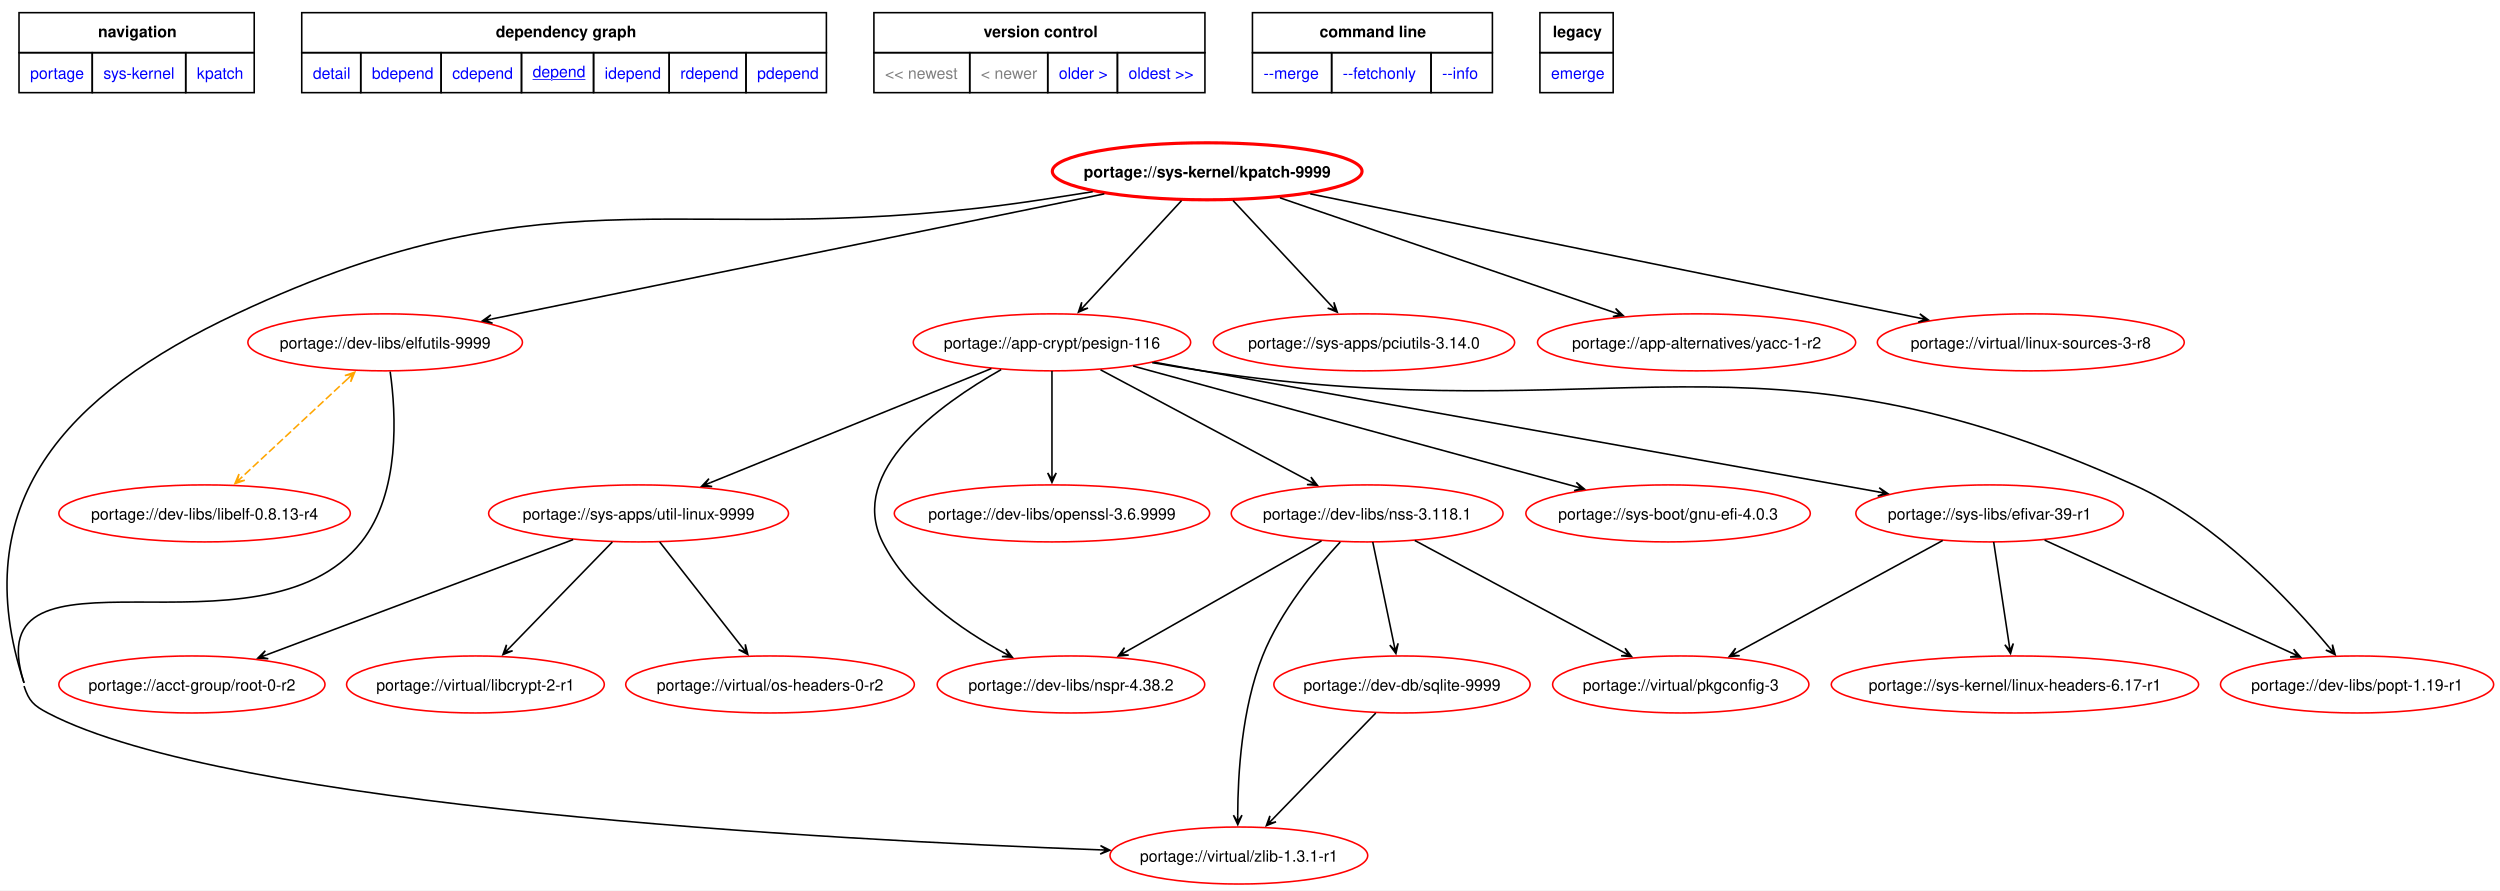
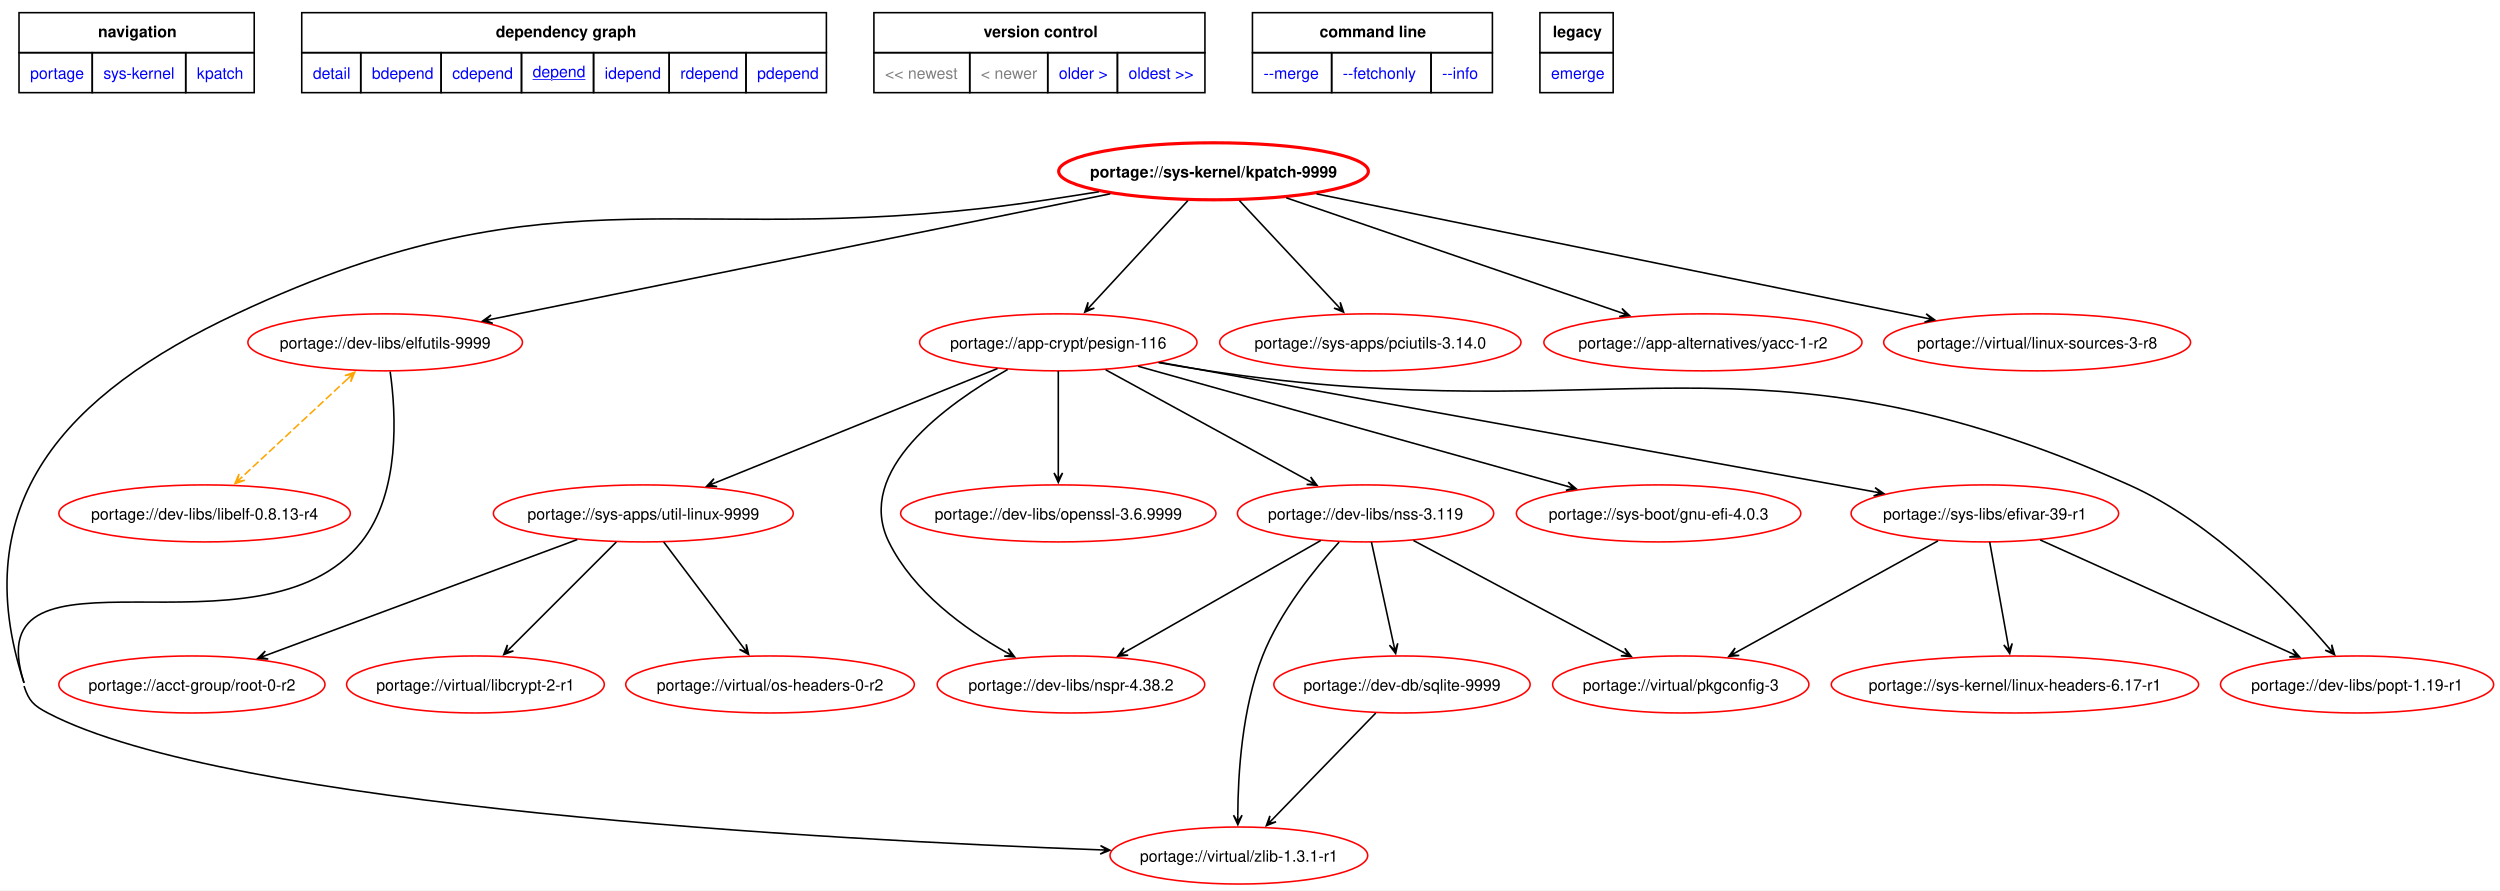
<svg xmlns="http://www.w3.org/2000/svg" xmlns:xlink="http://www.w3.org/1999/xlink" width="1578pt" height="562pt" viewBox="0.00 0.00 1578.41 562.15">
  <g id="graph0" class="graph" transform="scale(1 1) rotate(0) translate(4 558.15)">
    <polygon fill="white" stroke="none" points="-4,4 -4,-558.15 1574.41,-558.15 1574.41,4 -4,4" />
    <polygon fill="none" stroke="black" points="8,-524.9 8,-550.15 156.5,-550.15 156.5,-524.9 8,-524.9" />
    <text text-anchor="start" x="57.88" y="-534.65" font-family="Helvetica,sans-Serif" font-weight="bold" font-size="10.00">navigation</text>
    <polygon fill="none" stroke="black" points="186.5,-524.9 186.5,-550.15 517.75,-550.15 517.75,-524.9 186.5,-524.9" />
    <text text-anchor="start" x="309" y="-534.65" font-family="Helvetica,sans-Serif" font-weight="bold" font-size="10.00">dependency graph</text>
    <polygon fill="none" stroke="black" points="547.75,-524.9 547.75,-550.15 756.75,-550.15 756.75,-524.9 547.75,-524.9" />
    <text text-anchor="start" x="617" y="-534.65" font-family="Helvetica,sans-Serif" font-weight="bold" font-size="10.00">version control</text>
    <polygon fill="none" stroke="black" points="786.75,-524.9 786.75,-550.15 938.25,-550.15 938.25,-524.9 786.75,-524.9" />
    <text text-anchor="start" x="829.12" y="-534.65" font-family="Helvetica,sans-Serif" font-weight="bold" font-size="10.00">command line</text>
    <polygon fill="none" stroke="black" points="968.25,-524.9 968.25,-550.15 1014.5,-550.15 1014.5,-524.9 968.25,-524.9" />
    <text text-anchor="start" x="976.38" y="-534.65" font-family="Helvetica,sans-Serif" font-weight="bold" font-size="10.00">legacy</text>
    <g id="a_graph0_0">
      <a xlink:href="../index.html" xlink:title="repository">
        <polygon fill="none" stroke="black" points="8,-499.65 8,-524.9 54.25,-524.9 54.25,-499.65 8,-499.65" />
        <text text-anchor="start" x="15" y="-508.4" font-family="Helvetica,sans-Serif" font-size="10.00" fill="blue">portage</text>
      </a>
    </g>
    <g id="a_graph0_1">
      <a xlink:href="./index.html" xlink:title="repository">
        <polygon fill="none" stroke="black" points="54.25,-499.65 54.25,-524.9 113.25,-524.9 113.25,-499.65 54.25,-499.65" />
        <text text-anchor="start" x="61.25" y="-508.4" font-family="Helvetica,sans-Serif" font-size="10.00" fill="blue">sys-kernel</text>
      </a>
    </g>
    <g id="a_graph0_2">
      <a xlink:href="./kpatch.html" xlink:title="repository">
        <polygon fill="none" stroke="black" points="113.25,-499.65 113.25,-524.9 156.5,-524.9 156.5,-499.65 113.25,-499.65" />
        <text text-anchor="start" x="120.25" y="-508.4" font-family="Helvetica,sans-Serif" font-size="10.00" fill="blue">kpatch</text>
      </a>
    </g>
    <g id="a_graph0_3">
      <a xlink:href="../sys-kernel/kpatch-9999.svg" xlink:title="portage://sys-kernel/kpatch-9999">
        <polygon fill="none" stroke="black" points="186.5,-499.65 186.5,-524.9 223.75,-524.9 223.75,-499.65 186.5,-499.65" />
        <text text-anchor="start" x="193.5" y="-508.4" font-family="Helvetica,sans-Serif" font-size="10.00" fill="blue">detail</text>
      </a>
    </g>
    <g id="a_graph0_4">
      <a xlink:href="../sys-kernel/kpatch-9999-bdepend.svg" xlink:title="portage://sys-kernel/kpatch-9999">
        <polygon fill="none" stroke="black" points="223.75,-499.65 223.75,-524.9 274.5,-524.9 274.5,-499.65 223.75,-499.65" />
        <text text-anchor="start" x="230.75" y="-508.4" font-family="Helvetica,sans-Serif" font-size="10.00" fill="blue">bdepend</text>
      </a>
    </g>
    <g id="a_graph0_5">
      <a xlink:href="../sys-kernel/kpatch-9999-cdepend.svg" xlink:title="portage://sys-kernel/kpatch-9999">
        <polygon fill="none" stroke="black" points="274.5,-499.65 274.5,-524.9 325.25,-524.9 325.25,-499.65 274.5,-499.65" />
        <text text-anchor="start" x="281.5" y="-508.4" font-family="Helvetica,sans-Serif" font-size="10.00" fill="blue">cdepend</text>
      </a>
    </g>
    <g id="a_graph0_6">
      <a xlink:href="../sys-kernel/kpatch-9999-depend.svg" xlink:title="portage://sys-kernel/kpatch-9999">
        <polygon fill="none" stroke="black" points="325.25,-499.65 325.25,-524.9 370.75,-524.9 370.75,-499.65 325.25,-499.65" />
        <text text-anchor="start" x="332.25" y="-509.4" font-family="Helvetica,sans-Serif" text-decoration="underline" font-size="10.00" fill="blue">depend</text>
      </a>
    </g>
    <g id="a_graph0_7">
      <a xlink:href="../sys-kernel/kpatch-9999-idepend.svg" xlink:title="portage://sys-kernel/kpatch-9999">
        <polygon fill="none" stroke="black" points="370.75,-499.65 370.75,-524.9 418.5,-524.9 418.5,-499.65 370.75,-499.65" />
        <text text-anchor="start" x="377.75" y="-508.4" font-family="Helvetica,sans-Serif" font-size="10.00" fill="blue">idepend</text>
      </a>
    </g>
    <g id="a_graph0_8">
      <a xlink:href="../sys-kernel/kpatch-9999-rdepend.svg" xlink:title="portage://sys-kernel/kpatch-9999">
        <polygon fill="none" stroke="black" points="418.5,-499.65 418.5,-524.9 467,-524.9 467,-499.65 418.5,-499.65" />
        <text text-anchor="start" x="425.5" y="-508.4" font-family="Helvetica,sans-Serif" font-size="10.00" fill="blue">rdepend</text>
      </a>
    </g>
    <g id="a_graph0_9">
      <a xlink:href="../sys-kernel/kpatch-9999-pdepend.svg" xlink:title="portage://sys-kernel/kpatch-9999">
        <polygon fill="none" stroke="black" points="467,-499.65 467,-524.9 517.75,-524.9 517.75,-499.65 467,-499.65" />
        <text text-anchor="start" x="474" y="-508.4" font-family="Helvetica,sans-Serif" font-size="10.00" fill="blue">pdepend</text>
      </a>
    </g>
    <polygon fill="none" stroke="black" points="547.75,-499.65 547.75,-524.9 608.25,-524.9 608.25,-499.65 547.75,-499.65" />
    <text text-anchor="start" x="554.75" y="-508.4" font-family="Helvetica,sans-Serif" font-size="10.00" fill="gray">&lt;&lt; newest</text>
    <polygon fill="none" stroke="black" points="608.25,-499.65 608.25,-524.9 657.5,-524.9 657.5,-499.65 608.25,-499.65" />
    <text text-anchor="start" x="615.25" y="-508.4" font-family="Helvetica,sans-Serif" font-size="10.00" fill="gray">&lt; newer</text>
    <g id="a_graph0_10">
      <a xlink:href="../sys-kernel/kpatch-0.9.10-depend.svg" xlink:title="portage://sys-kernel/kpatch-0.9.10">
        <polygon fill="none" stroke="black" points="657.5,-499.65 657.5,-524.9 701.5,-524.9 701.5,-499.65 657.5,-499.65" />
        <text text-anchor="start" x="664.5" y="-508.4" font-family="Helvetica,sans-Serif" font-size="10.00" fill="blue">older &gt;</text>
      </a>
    </g>
    <g id="a_graph0_11">
      <a xlink:href="../sys-kernel/kpatch-0.9.7-depend.svg" xlink:title="portage://sys-kernel/kpatch-0.9.7">
        <polygon fill="none" stroke="black" points="701.5,-499.65 701.5,-524.9 756.75,-524.9 756.75,-499.65 701.5,-499.65" />
        <text text-anchor="start" x="708.5" y="-508.4" font-family="Helvetica,sans-Serif" font-size="10.00" fill="blue">oldest &gt;&gt;</text>
      </a>
    </g>
    <g id="a_graph0_12">
      <a xlink:href="../sys-kernel/kpatch-9999-merge.svg" xlink:title="portage://sys-kernel/kpatch-9999">
        <polygon fill="none" stroke="black" points="786.75,-499.65 786.75,-524.9 836.75,-524.9 836.75,-499.65 786.75,-499.65" />
        <text text-anchor="start" x="793.75" y="-508.4" font-family="Helvetica,sans-Serif" font-size="10.00" fill="blue">--merge </text>
      </a>
    </g>
    <g id="a_graph0_13">
      <a xlink:href="../sys-kernel/kpatch-9999-fetchonly.svg" xlink:title="portage://sys-kernel/kpatch-9999">
        <polygon fill="none" stroke="black" points="836.75,-499.65 836.75,-524.9 899.5,-524.9 899.5,-499.65 836.75,-499.65" />
        <text text-anchor="start" x="843.75" y="-508.4" font-family="Helvetica,sans-Serif" font-size="10.00" fill="blue">--fetchonly </text>
      </a>
    </g>
    <g id="a_graph0_14">
      <a xlink:href="../sys-kernel/kpatch-9999-info.svg" xlink:title="portage://sys-kernel/kpatch-9999">
        <polygon fill="none" stroke="black" points="899.5,-499.65 899.5,-524.9 938.25,-524.9 938.25,-499.65 899.5,-499.65" />
        <text text-anchor="start" x="906.5" y="-508.4" font-family="Helvetica,sans-Serif" font-size="10.00" fill="blue">--info </text>
      </a>
    </g>
    <g id="a_graph0_15">
      <a xlink:href="../sys-kernel/kpatch-9999-emerge.svg" xlink:title="portage://sys-kernel/kpatch-9999">
        <polygon fill="none" stroke="black" points="968.25,-499.65 968.25,-524.9 1014.5,-524.9 1014.5,-499.65 968.25,-499.65" />
        <text text-anchor="start" x="975.25" y="-508.4" font-family="Helvetica,sans-Serif" font-size="10.00" fill="blue">emerge</text>
      </a>
    </g>
    <g id="node2" class="node">
      <g id="a_node2">
        <a xlink:href="../sys-kernel/kpatch-9999-depend.svg" xlink:title="portage://sys-kernel/kpatch-9999">
-           <ellipse fill="none" stroke="red" stroke-width="2" cx="758.17" cy="-450" rx="97.78" ry="18" />
-           <text text-anchor="middle" x="758.17" y="-446.12" font-family="Helvetica,sans-Serif" font-weight="bold" font-size="10.00">portage://sys-kernel/kpatch-9999</text>
+           <ellipse fill="none" stroke="red" stroke-width="2" cx="762.17" cy="-450" rx="97.78" ry="18" />
+           <text text-anchor="middle" x="762.17" y="-446.12" font-family="Helvetica,sans-Serif" font-weight="bold" font-size="10.00">portage://sys-kernel/kpatch-9999</text>
        </a>
      </g>
    </g>
    <g id="node3" class="node">
      <g id="a_node3">
        <a xlink:href="../app-crypt/pesign-116-depend.svg" xlink:title="portage://app-crypt/pesign-116">
-           <ellipse fill="none" stroke="red" cx="660.17" cy="-342" rx="87.57" ry="18" />
-           <text text-anchor="middle" x="660.17" y="-338.12" font-family="Helvetica,sans-Serif" font-size="10.00">portage://app-crypt/pesign-116</text>
+           <ellipse fill="none" stroke="red" cx="664.17" cy="-342" rx="87.57" ry="18" />
+           <text text-anchor="middle" x="664.17" y="-338.12" font-family="Helvetica,sans-Serif" font-size="10.00">portage://app-crypt/pesign-116</text>
        </a>
      </g>
    </g>
    <g id="edge2" class="edge">
-       <path fill="none" stroke="black" d="M741.99,-431.5C725.22,-413.36 698.96,-384.96 680.73,-365.24" />
-       <polygon fill="black" stroke="black" points="676.88,-361.07 682.93,-363.65 678.09,-362.38 680.95,-365.48 680.95,-365.48 680.95,-365.48 678.09,-362.38 678.97,-367.31 676.88,-361.07" />
+       <path fill="none" stroke="black" d="M745.99,-431.5C729.22,-413.36 702.96,-384.96 684.74,-365.24" />
+       <polygon fill="black" stroke="black" points="680.88,-361.07 686.94,-363.65 682.09,-362.38 684.95,-365.48 684.95,-365.48 684.95,-365.48 682.09,-362.38 682.97,-367.31 680.88,-361.07" />
    </g>
    <g id="node4" class="node">
      <g id="a_node4">
        <a xlink:href="../virtual/zlib-1.3.1-r1-depend.svg" xlink:title="portage://virtual/zlib-1.3.1-r1">
          <ellipse fill="none" stroke="red" cx="778.17" cy="-18" rx="81.36" ry="18" />
          <text text-anchor="middle" x="778.17" y="-14.12" font-family="Helvetica,sans-Serif" font-size="10.00">portage://virtual/zlib-1.3.1-r1</text>
        </a>
      </g>
    </g>
    <g id="edge3" class="edge">
-       <path fill="none" stroke="black" d="M11.17,-125C14.31,-115.43 17.24,-112.68 26.17,-108 139.94,-48.36 518.21,-27.91 690.87,-21.57" />
-       <polygon fill="black" stroke="black" points="696.71,-21.36 690.81,-24.28 694.93,-21.43 690.72,-21.58 690.72,-21.58 690.72,-21.58 694.93,-21.43 690.62,-18.88 696.71,-21.36" />
-       <path fill="none" stroke="black" d="M685.9,-437.11C674.94,-435.36 663.76,-433.61 653.17,-432 427.72,-397.78 351.59,-456.9 145.17,-360 37.03,-309.24 -26.08,-240.5 11.17,-127" />
+       <path fill="none" stroke="black" d="M11.17,-125C14.31,-115.43 17.25,-112.68 26.17,-108 139.94,-48.36 518.21,-27.91 690.87,-21.57" />
+       <polygon fill="black" stroke="black" points="696.72,-21.36 690.82,-24.28 694.94,-21.43 690.72,-21.58 690.72,-21.58 690.72,-21.58 694.94,-21.43 690.62,-18.88 696.72,-21.36" />
+       <path fill="none" stroke="black" d="M689.9,-437.1C678.94,-435.35 667.76,-433.6 657.17,-432 429.96,-397.63 353.24,-457.53 145.17,-360 37.01,-309.3 -26.08,-240.5 11.17,-127" />
    </g>
    <g id="node5" class="node">
      <g id="a_node5">
        <a xlink:href="../sys-apps/pciutils-3.14.0-depend.svg" xlink:title="portage://sys-apps/pciutils-3.14.0">
-           <ellipse fill="none" stroke="red" cx="857.17" cy="-342" rx="95.12" ry="18" />
-           <text text-anchor="middle" x="857.17" y="-338.12" font-family="Helvetica,sans-Serif" font-size="10.00">portage://sys-apps/pciutils-3.14.0</text>
+           <ellipse fill="none" stroke="red" cx="861.17" cy="-342" rx="95.12" ry="18" />
+           <text text-anchor="middle" x="861.17" y="-338.12" font-family="Helvetica,sans-Serif" font-size="10.00">portage://sys-apps/pciutils-3.14.0</text>
        </a>
      </g>
    </g>
    <g id="edge4" class="edge">
-       <path fill="none" stroke="black" d="M774.52,-431.5C791.46,-413.36 817.98,-384.96 836.4,-365.24" />
-       <polygon fill="black" stroke="black" points="840.29,-361.07 838.17,-367.3 839.08,-362.37 836.2,-365.45 836.2,-365.45 836.2,-365.45 839.08,-362.37 834.23,-363.61 840.29,-361.07" />
+       <path fill="none" stroke="black" d="M778.52,-431.5C795.46,-413.36 821.98,-384.96 840.4,-365.24" />
+       <polygon fill="black" stroke="black" points="844.3,-361.07 842.17,-367.3 843.08,-362.37 840.2,-365.45 840.2,-365.45 840.2,-365.45 843.08,-362.37 838.23,-363.61 844.3,-361.07" />
    </g>
    <g id="node6" class="node">
      <g id="a_node6">
        <a xlink:href="../dev-libs/elfutils-9999-depend.svg" xlink:title="portage://dev-libs/elfutils-9999">
          <ellipse fill="none" stroke="red" cx="239.17" cy="-342" rx="86.68" ry="18" />
          <text text-anchor="middle" x="239.17" y="-338.12" font-family="Helvetica,sans-Serif" font-size="10.00">portage://dev-libs/elfutils-9999</text>
        </a>
      </g>
    </g>
    <g id="edge5" class="edge">
-       <path fill="none" stroke="black" d="M693.23,-435.74C594.28,-415.53 406.73,-377.22 306.43,-356.74" />
-       <polygon fill="black" stroke="black" points="300.55,-355.54 306.97,-354.09 302.3,-355.89 306.43,-356.74 306.43,-356.74 306.43,-356.74 302.3,-355.89 305.89,-359.38 300.55,-355.54" />
+       <path fill="none" stroke="black" d="M696.99,-435.79C597.15,-415.55 407.32,-377.08 306.32,-356.61" />
+       <polygon fill="black" stroke="black" points="300.69,-355.47 307.11,-354.01 302.44,-355.82 306.57,-356.66 306.57,-356.66 306.57,-356.66 302.44,-355.82 306.03,-359.31 300.69,-355.47" />
    </g>
    <g id="node7" class="node">
      <g id="a_node7">
        <a xlink:href="../app-alternatives/yacc-1-r2-depend.svg" xlink:title="portage://app-alternatives/yacc-1-r2">
-           <ellipse fill="none" stroke="red" cx="1067.17" cy="-342" rx="100.44" ry="18" />
-           <text text-anchor="middle" x="1067.17" y="-338.12" font-family="Helvetica,sans-Serif" font-size="10.00">portage://app-alternatives/yacc-1-r2</text>
+           <ellipse fill="none" stroke="red" cx="1071.17" cy="-342" rx="100.44" ry="18" />
+           <text text-anchor="middle" x="1071.17" y="-338.12" font-family="Helvetica,sans-Serif" font-size="10.00">portage://app-alternatives/yacc-1-r2</text>
        </a>
      </g>
    </g>
    <g id="edge6" class="edge">
-       <path fill="none" stroke="black" d="M804.1,-433.25C860.59,-413.86 956.26,-381.05 1015.33,-360.78" />
-       <polygon fill="black" stroke="black" points="1020.84,-358.89 1016.05,-363.39 1019.16,-359.47 1015.17,-360.84 1015.17,-360.84 1015.17,-360.84 1019.16,-359.47 1014.29,-358.28 1020.84,-358.89" />
+       <path fill="none" stroke="black" d="M808.1,-433.25C864.6,-413.86 960.26,-381.05 1019.34,-360.78" />
+       <polygon fill="black" stroke="black" points="1024.85,-358.89 1020.05,-363.39 1023.16,-359.47 1019.17,-360.84 1019.17,-360.84 1019.17,-360.84 1023.16,-359.47 1018.3,-358.28 1024.85,-358.89" />
    </g>
    <g id="node8" class="node">
      <g id="a_node8">
        <a xlink:href="../virtual/linux-sources-3-r8-depend.svg" xlink:title="portage://virtual/linux-sources-3-r8">
-           <ellipse fill="none" stroke="red" cx="1278.17" cy="-342" rx="96.89" ry="18" />
-           <text text-anchor="middle" x="1278.17" y="-338.12" font-family="Helvetica,sans-Serif" font-size="10.00">portage://virtual/linux-sources-3-r8</text>
+           <ellipse fill="none" stroke="red" cx="1282.17" cy="-342" rx="96.89" ry="18" />
+           <text text-anchor="middle" x="1282.17" y="-338.12" font-family="Helvetica,sans-Serif" font-size="10.00">portage://virtual/linux-sources-3-r8</text>
        </a>
      </g>
    </g>
    <g id="edge7" class="edge">
-       <path fill="none" stroke="black" d="M823.24,-435.74C921.41,-415.72 1106.63,-377.97 1207.82,-357.34" />
-       <polygon fill="black" stroke="black" points="1213.46,-356.19 1208.12,-360.03 1211.72,-356.55 1207.59,-357.39 1207.59,-357.39 1207.59,-357.39 1211.72,-356.55 1207.05,-354.74 1213.46,-356.19" />
+       <path fill="none" stroke="black" d="M827.24,-435.74C925.41,-415.72 1110.63,-377.97 1211.82,-357.34" />
+       <polygon fill="black" stroke="black" points="1217.47,-356.19 1212.13,-360.03 1215.72,-356.55 1211.59,-357.39 1211.59,-357.39 1211.59,-357.39 1215.72,-356.55 1211.05,-354.74 1217.47,-356.19" />
    </g>
    <g id="node9" class="node">
      <g id="a_node9">
        <a xlink:href="../dev-libs/nspr-4.38.2-depend.svg" xlink:title="portage://dev-libs/nspr-4.38.2">
          <ellipse fill="none" stroke="red" cx="672.17" cy="-126" rx="84.46" ry="18" />
          <text text-anchor="middle" x="672.17" y="-122.12" font-family="Helvetica,sans-Serif" font-size="10.00">portage://dev-libs/nspr-4.38.2</text>
        </a>
      </g>
    </g>
    <g id="edge8" class="edge">
-       <path fill="none" stroke="black" d="M628.09,-324.8C589,-302.7 530.78,-260.7 553.17,-216 569.17,-184.05 602.7,-160.61 630.1,-145.84" />
-       <polygon fill="black" stroke="black" points="635.12,-143.2 631.07,-148.38 633.55,-144.03 629.81,-145.99 629.81,-145.99 629.81,-145.99 633.55,-144.03 628.56,-143.6 635.12,-143.2" />
+       <path fill="none" stroke="black" d="M632.2,-324.86C593.24,-302.81 535.15,-260.88 557.17,-216 572.56,-184.63 604.92,-161.17 631.41,-146.23" />
+       <polygon fill="black" stroke="black" points="636.59,-143.39 632.63,-148.64 635.02,-144.24 631.33,-146.27 631.33,-146.27 631.33,-146.27 635.02,-144.24 630.03,-143.91 636.59,-143.39" />
    </g>
    <g id="node10" class="node">
      <g id="a_node10">
-         <a xlink:href="../dev-libs/nss-3.118.1-depend.svg" xlink:title="portage://dev-libs/nss-3.118.1">
-           <ellipse fill="none" stroke="red" cx="859.17" cy="-234" rx="85.8" ry="18" />
-           <text text-anchor="middle" x="859.17" y="-230.12" font-family="Helvetica,sans-Serif" font-size="10.00">portage://dev-libs/nss-3.118.1</text>
+         <a xlink:href="../dev-libs/nss-3.119-depend.svg" xlink:title="portage://dev-libs/nss-3.119">
+           <ellipse fill="none" stroke="red" cx="858.17" cy="-234" rx="80.91" ry="18" />
+           <text text-anchor="middle" x="858.17" y="-230.12" font-family="Helvetica,sans-Serif" font-size="10.00">portage://dev-libs/nss-3.119</text>
        </a>
      </g>
    </g>
    <g id="edge9" class="edge">
-       <path fill="none" stroke="black" d="M690.83,-324.67C726.28,-305.78 784.61,-274.72 822.45,-254.56" />
-       <polygon fill="black" stroke="black" points="827.73,-251.75 823.7,-256.95 826.16,-252.59 822.43,-254.57 822.43,-254.57 822.43,-254.57 826.16,-252.59 821.16,-252.19 827.73,-251.75" />
+       <path fill="none" stroke="black" d="M694.06,-324.67C728.62,-305.78 785.48,-274.72 822.38,-254.56" />
+       <polygon fill="black" stroke="black" points="827.5,-251.76 823.53,-257.01 825.94,-252.61 822.23,-254.64 822.23,-254.64 822.23,-254.64 825.94,-252.61 820.94,-252.27 827.5,-251.76" />
    </g>
    <g id="node11" class="node">
      <g id="a_node11">
        <a xlink:href="../dev-libs/openssl-3.6.9999-depend.svg" xlink:title="portage://dev-libs/openssl-3.6.9999">
-           <ellipse fill="none" stroke="red" cx="660.17" cy="-234" rx="99.55" ry="18" />
-           <text text-anchor="middle" x="660.17" y="-230.12" font-family="Helvetica,sans-Serif" font-size="10.00">portage://dev-libs/openssl-3.6.9999</text>
+           <ellipse fill="none" stroke="red" cx="664.17" cy="-234" rx="99.55" ry="18" />
+           <text text-anchor="middle" x="664.17" y="-230.12" font-family="Helvetica,sans-Serif" font-size="10.00">portage://dev-libs/openssl-3.6.9999</text>
        </a>
      </g>
    </g>
    <g id="edge10" class="edge">
-       <path fill="none" stroke="black" d="M660.17,-323.97C660.17,-306.53 660.17,-279.26 660.17,-259.51" />
-       <polygon fill="black" stroke="black" points="660.17,-253.56 662.87,-259.56 660.17,-255.34 660.17,-259.56 660.17,-259.56 660.17,-259.56 660.17,-255.34 657.47,-259.56 660.17,-253.56" />
+       <path fill="none" stroke="black" d="M664.17,-323.97C664.17,-306.53 664.17,-279.26 664.17,-259.51" />
+       <polygon fill="black" stroke="black" points="664.17,-253.56 666.87,-259.56 664.17,-255.34 664.17,-259.56 664.17,-259.56 664.17,-259.56 664.17,-255.34 661.47,-259.56 664.17,-253.56" />
    </g>
    <g id="node12" class="node">
      <g id="a_node12">
        <a xlink:href="../dev-libs/popt-1.19-r1-depend.svg" xlink:title="portage://dev-libs/popt-1.19-r1">
          <ellipse fill="none" stroke="red" cx="1484.17" cy="-126" rx="86.24" ry="18" />
          <text text-anchor="middle" x="1484.17" y="-122.12" font-family="Helvetica,sans-Serif" font-size="10.00">portage://dev-libs/popt-1.19-r1</text>
        </a>
      </g>
    </g>
    <g id="edge11" class="edge">
-       <path fill="none" stroke="black" d="M723.45,-329.17C734.03,-327.34 744.9,-325.55 755.17,-324 1015.52,-284.8 1103.15,-360.22 1343.17,-252 1395.45,-228.43 1442.25,-178.52 1466.56,-149.4" />
-       <polygon fill="black" stroke="black" points="1470.34,-144.81 1468.61,-151.16 1469.21,-146.18 1466.53,-149.44 1466.53,-149.44 1466.53,-149.44 1469.21,-146.18 1464.44,-147.72 1470.34,-144.81" />
+       <path fill="none" stroke="black" d="M727.46,-329.19C738.03,-327.35 748.9,-325.55 759.17,-324 1016.44,-285.07 1102.49,-357.88 1340.17,-252 1393.41,-228.28 1441.52,-178.07 1466.38,-149.02" />
+       <polygon fill="black" stroke="black" points="1469.97,-144.79 1468.15,-151.11 1468.82,-146.15 1466.09,-149.37 1466.09,-149.37 1466.09,-149.37 1468.82,-146.15 1464.03,-147.63 1469.97,-144.79" />
    </g>
    <g id="node13" class="node">
      <g id="a_node13">
        <a xlink:href="../sys-apps/util-linux-9999-depend.svg" xlink:title="portage://sys-apps/util-linux-9999">
-           <ellipse fill="none" stroke="red" cx="399.17" cy="-234" rx="94.67" ry="18" />
-           <text text-anchor="middle" x="399.17" y="-230.12" font-family="Helvetica,sans-Serif" font-size="10.00">portage://sys-apps/util-linux-9999</text>
+           <ellipse fill="none" stroke="red" cx="402.17" cy="-234" rx="94.67" ry="18" />
+           <text text-anchor="middle" x="402.17" y="-230.12" font-family="Helvetica,sans-Serif" font-size="10.00">portage://sys-apps/util-linux-9999</text>
        </a>
      </g>
    </g>
    <g id="edge12" class="edge">
-       <path fill="none" stroke="black" d="M621.94,-325.47C574.78,-306.32 494.71,-273.8 444.51,-253.41" />
-       <polygon fill="black" stroke="black" points="439.06,-251.2 445.63,-250.96 440.71,-251.87 444.62,-253.46 444.62,-253.46 444.62,-253.46 440.71,-251.87 443.6,-255.96 439.06,-251.2" />
+       <path fill="none" stroke="black" d="M625.79,-325.47C578.46,-306.32 498.08,-273.8 447.68,-253.41" />
+       <polygon fill="black" stroke="black" points="442.21,-251.2 448.78,-250.95 443.86,-251.87 447.77,-253.45 447.77,-253.45 447.77,-253.45 443.86,-251.87 446.76,-255.95 442.21,-251.2" />
    </g>
    <g id="node14" class="node">
      <g id="a_node14">
        <a xlink:href="../sys-libs/efivar-39-r1-depend.svg" xlink:title="portage://sys-libs/efivar-39-r1">
-           <ellipse fill="none" stroke="red" cx="1252.17" cy="-234" rx="84.46" ry="18" />
-           <text text-anchor="middle" x="1252.17" y="-230.12" font-family="Helvetica,sans-Serif" font-size="10.00">portage://sys-libs/efivar-39-r1</text>
+           <ellipse fill="none" stroke="red" cx="1249.17" cy="-234" rx="84.46" ry="18" />
+           <text text-anchor="middle" x="1249.17" y="-230.12" font-family="Helvetica,sans-Serif" font-size="10.00">portage://sys-libs/efivar-39-r1</text>
        </a>
      </g>
    </g>
    <g id="edge13" class="edge">
-       <path fill="none" stroke="black" d="M724.65,-329.45C836.74,-309.38 1066.6,-268.23 1182.33,-247.5" />
-       <polygon fill="black" stroke="black" points="1187.91,-246.51 1182.48,-250.22 1186.16,-246.82 1182,-247.56 1182,-247.56 1182,-247.56 1186.16,-246.82 1181.53,-244.91 1187.91,-246.51" />
+       <path fill="none" stroke="black" d="M728.17,-329.4C838.81,-309.36 1064.95,-268.38 1179.45,-247.63" />
+       <polygon fill="black" stroke="black" points="1185.29,-246.58 1179.87,-250.3 1183.54,-246.89 1179.39,-247.65 1179.39,-247.65 1179.39,-247.65 1183.54,-246.89 1178.9,-244.99 1185.29,-246.58" />
    </g>
    <g id="node15" class="node">
      <g id="a_node15">
        <a xlink:href="../sys-boot/gnu-efi-4.0.3-depend.svg" xlink:title="portage://sys-boot/gnu-efi-4.0.3">
-           <ellipse fill="none" stroke="red" cx="1049.17" cy="-234" rx="89.79" ry="18" />
-           <text text-anchor="middle" x="1049.17" y="-230.12" font-family="Helvetica,sans-Serif" font-size="10.00">portage://sys-boot/gnu-efi-4.0.3</text>
+           <ellipse fill="none" stroke="red" cx="1043.17" cy="-234" rx="89.79" ry="18" />
+           <text text-anchor="middle" x="1043.17" y="-230.12" font-family="Helvetica,sans-Serif" font-size="10.00">portage://sys-boot/gnu-efi-4.0.3</text>
        </a>
      </g>
    </g>
    <g id="edge14" class="edge">
-       <path fill="none" stroke="black" d="M711.42,-327.03C783.62,-307.36 914.9,-271.59 990.78,-250.91" />
-       <polygon fill="black" stroke="black" points="996.32,-249.4 991.24,-253.58 994.6,-249.87 990.53,-250.98 990.53,-250.98 990.53,-250.98 994.6,-249.87 989.82,-248.37 996.32,-249.4" />
+       <path fill="none" stroke="black" d="M714.5,-326.92C784.77,-307.27 911.93,-271.71 985.79,-251.05" />
+       <polygon fill="black" stroke="black" points="991.16,-249.55 986.11,-253.76 989.44,-250.03 985.38,-251.16 985.38,-251.16 985.38,-251.16 989.44,-250.03 984.65,-248.56 991.16,-249.55" />
    </g>
    <g id="edge27" class="edge">
-       <path fill="none" stroke="black" d="M242.33,-323.52C246.05,-297.19 248.89,-247.16 224.17,-216 160.4,-135.63 -20.06,-224.73 11.17,-127" />
+       <path fill="none" stroke="black" d="M242.33,-323.52C246.05,-297.19 248.9,-247.16 224.17,-216 160.4,-135.63 -20.05,-224.73 11.17,-127" />
    </g>
    <g id="node22" class="node">
      <g id="a_node22">
        <a xlink:href="../dev-libs/libelf-0.8.13-r4-depend.svg" xlink:title="portage://dev-libs/libelf-0.8.13-r4">
          <ellipse fill="none" stroke="red" cx="125.17" cy="-234" rx="92.01" ry="18" />
          <text text-anchor="middle" x="125.17" y="-230.12" font-family="Helvetica,sans-Serif" font-size="10.00">portage://dev-libs/libelf-0.8.13-r4</text>
        </a>
      </g>
    </g>
    <g id="edge26" class="edge">
-       <path fill="none" stroke="orange" stroke-dasharray="5,2" d="M215.63,-319.11C195.97,-300.83 168.08,-274.9 148.48,-256.68" />
+       <path fill="none" stroke="orange" stroke-dasharray="5,2" d="M215.63,-319.11C195.97,-300.83 168.09,-274.9 148.49,-256.68" />
      <polygon fill="orange" stroke="orange" points="219.96,-323.14 213.73,-321.03 218.66,-321.93 215.57,-319.05 215.57,-319.05 215.57,-319.05 218.66,-321.93 217.41,-317.08 219.96,-323.14" />
-       <polygon fill="orange" stroke="orange" points="144.33,-252.82 150.56,-254.93 145.64,-254.03 148.73,-256.9 148.73,-256.9 148.73,-256.9 145.64,-254.03 146.89,-258.88 144.33,-252.82" />
+       <polygon fill="orange" stroke="orange" points="144.34,-252.82 150.57,-254.93 145.64,-254.03 148.73,-256.9 148.73,-256.9 148.73,-256.9 145.64,-254.03 146.89,-258.88 144.34,-252.82" />
    </g>
    <g id="edge17" class="edge">
-       <path fill="none" stroke="black" d="M842.2,-215.95C826.63,-199.18 804.34,-172.06 793.17,-144 780,-110.91 777.52,-69.31 777.45,-43.44" />
-       <polygon fill="black" stroke="black" points="777.49,-37.48 780.15,-43.49 777.48,-39.26 777.45,-43.48 777.45,-43.48 777.45,-43.48 777.48,-39.26 774.75,-43.46 777.49,-37.48" />
+       <path fill="none" stroke="black" d="M841.47,-215.9C826.13,-199.09 804.18,-171.95 793.17,-144 780.13,-110.87 777.61,-69.28 777.5,-43.42" />
+       <polygon fill="black" stroke="black" points="777.53,-37.46 780.2,-43.47 777.52,-39.24 777.5,-43.46 777.5,-43.46 777.5,-43.46 777.52,-39.24 774.8,-43.45 777.53,-37.46" />
    </g>
    <g id="edge15" class="edge">
-       <path fill="none" stroke="black" d="M830.36,-216.67C797.14,-197.84 742.55,-166.9 706.99,-146.74" />
-       <polygon fill="black" stroke="black" points="702.07,-143.95 708.62,-144.56 703.62,-144.83 707.29,-146.91 707.29,-146.91 707.29,-146.91 703.62,-144.83 705.96,-149.26 702.07,-143.95" />
+       <path fill="none" stroke="black" d="M829.92,-216.9C796.88,-198.07 742.17,-166.89 706.65,-146.65" />
+       <polygon fill="black" stroke="black" points="701.75,-143.85 708.3,-144.48 703.29,-144.74 706.96,-146.82 706.96,-146.82 706.96,-146.82 703.29,-144.74 705.62,-149.17 701.75,-143.85" />
    </g>
    <g id="node16" class="node">
      <g id="a_node16">
        <a xlink:href="../dev-db/sqlite-9999-depend.svg" xlink:title="portage://dev-db/sqlite-9999">
          <ellipse fill="none" stroke="red" cx="881.17" cy="-126" rx="80.91" ry="18" />
          <text text-anchor="middle" x="881.17" y="-122.12" font-family="Helvetica,sans-Serif" font-size="10.00">portage://dev-db/sqlite-9999</text>
        </a>
      </g>
    </g>
    <g id="edge16" class="edge">
-       <path fill="none" stroke="black" d="M862.7,-215.97C866.34,-198.46 872.03,-171.02 876.14,-151.25" />
-       <polygon fill="black" stroke="black" points="877.32,-145.53 878.75,-151.96 876.96,-147.28 876.1,-151.41 876.1,-151.41 876.1,-151.41 876.96,-147.28 873.46,-150.86 877.32,-145.53" />
+       <path fill="none" stroke="black" d="M861.87,-215.97C865.67,-198.46 871.62,-171.02 875.91,-151.25" />
+       <polygon fill="black" stroke="black" points="877.15,-145.53 878.52,-151.97 876.77,-147.27 875.88,-151.39 875.88,-151.39 875.88,-151.39 876.77,-147.27 873.24,-150.82 877.15,-145.53" />
    </g>
    <g id="node17" class="node">
      <g id="a_node17">
        <a xlink:href="../virtual/pkgconfig-3-depend.svg" xlink:title="portage://virtual/pkgconfig-3">
          <ellipse fill="none" stroke="red" cx="1057.17" cy="-126" rx="80.91" ry="18" />
          <text text-anchor="middle" x="1057.17" y="-122.12" font-family="Helvetica,sans-Serif" font-size="10.00">portage://virtual/pkgconfig-3</text>
        </a>
      </g>
    </g>
    <g id="edge18" class="edge">
-       <path fill="none" stroke="black" d="M889.24,-216.9C924.52,-198.01 982.99,-166.71 1020.79,-146.47" />
-       <polygon fill="black" stroke="black" points="1026.07,-143.65 1022.05,-148.86 1024.49,-144.49 1020.78,-146.48 1020.78,-146.48 1020.78,-146.48 1024.49,-144.49 1019.5,-144.1 1026.07,-143.65" />
+       <path fill="none" stroke="black" d="M888.4,-216.9C924,-197.93 983.11,-166.45 1021.08,-146.22" />
+       <polygon fill="black" stroke="black" points="1025.92,-143.65 1021.89,-148.85 1024.34,-144.49 1020.62,-146.47 1020.62,-146.47 1020.62,-146.47 1024.34,-144.49 1019.35,-144.09 1025.92,-143.65" />
    </g>
    <g id="node18" class="node">
      <g id="a_node18">
        <a xlink:href="../virtual/libcrypt-2-r1-depend.svg" xlink:title="portage://virtual/libcrypt-2-r1">
          <ellipse fill="none" stroke="red" cx="296.17" cy="-126" rx="81.36" ry="18" />
          <text text-anchor="middle" x="296.17" y="-122.12" font-family="Helvetica,sans-Serif" font-size="10.00">portage://virtual/libcrypt-2-r1</text>
        </a>
      </g>
    </g>
    <g id="edge20" class="edge">
-       <path fill="none" stroke="black" d="M382.62,-215.97C364.98,-197.81 336.97,-168.99 317.64,-149.09" />
-       <polygon fill="black" stroke="black" points="313.53,-144.86 319.64,-147.28 314.77,-146.14 317.71,-149.17 317.71,-149.17 317.71,-149.17 314.77,-146.14 315.77,-151.05 313.53,-144.86" />
+       <path fill="none" stroke="black" d="M385.14,-215.97C366.91,-197.73 337.91,-168.74 318.01,-148.84" />
+       <polygon fill="black" stroke="black" points="314.02,-144.85 320.17,-147.18 315.28,-146.11 318.26,-149.09 318.26,-149.09 318.26,-149.09 315.28,-146.11 316.36,-151 314.02,-144.85" />
    </g>
    <g id="node19" class="node">
      <g id="a_node19">
        <a xlink:href="../virtual/os-headers-0-r2-depend.svg" xlink:title="portage://virtual/os-headers-0-r2">
          <ellipse fill="none" stroke="red" cx="482.17" cy="-126" rx="91.12" ry="18" />
          <text text-anchor="middle" x="482.17" y="-122.12" font-family="Helvetica,sans-Serif" font-size="10.00">portage://virtual/os-headers-0-r2</text>
        </a>
      </g>
    </g>
    <g id="edge21" class="edge">
-       <path fill="none" stroke="black" d="M412.5,-215.97C426.6,-197.97 448.91,-169.48 464.47,-149.6" />
-       <polygon fill="black" stroke="black" points="468.12,-144.95 466.54,-151.34 467.02,-146.35 464.42,-149.67 464.42,-149.67 464.42,-149.67 467.02,-146.35 462.29,-148.01 468.12,-144.95" />
+       <path fill="none" stroke="black" d="M415.03,-215.97C428.61,-197.97 450.11,-169.48 465.11,-149.6" />
+       <polygon fill="black" stroke="black" points="468.62,-144.96 467.16,-151.38 467.54,-146.38 465,-149.75 465,-149.75 465,-149.75 467.54,-146.38 462.85,-148.12 468.62,-144.96" />
    </g>
    <g id="node20" class="node">
      <g id="a_node20">
        <a xlink:href="../acct-group/root-0-r2-depend.svg" xlink:title="portage://acct-group/root-0-r2">
          <ellipse fill="none" stroke="red" cx="117.17" cy="-126" rx="84.02" ry="18" />
          <text text-anchor="middle" x="117.17" y="-122.12" font-family="Helvetica,sans-Serif" font-size="10.00">portage://acct-group/root-0-r2</text>
        </a>
      </g>
    </g>
    <g id="edge22" class="edge">
-       <path fill="none" stroke="black" d="M357.86,-217.47C306.37,-198.12 218.55,-165.11 164.43,-144.76" />
-       <polygon fill="black" stroke="black" points="158.81,-142.65 165.38,-142.24 160.48,-143.28 164.43,-144.76 164.43,-144.76 164.43,-144.76 160.48,-143.28 163.48,-147.29 158.81,-142.65" />
+       <path fill="none" stroke="black" d="M360.43,-217.47C308.13,-198.02 218.76,-164.78 164.13,-144.47" />
+       <polygon fill="black" stroke="black" points="158.79,-142.48 165.35,-142.04 160.46,-143.1 164.41,-144.57 164.41,-144.57 164.41,-144.57 160.46,-143.1 163.47,-147.1 158.79,-142.48" />
    </g>
    <g id="edge23" class="edge">
-       <path fill="none" stroke="black" d="M1286.9,-217.13C1328.71,-198.03 1398.82,-166 1443.22,-145.71" />
-       <polygon fill="black" stroke="black" points="1448.47,-143.31 1444.14,-148.26 1446.85,-144.05 1443.01,-145.8 1443.01,-145.8 1443.01,-145.8 1446.85,-144.05 1441.89,-143.35 1448.47,-143.31" />
+       <path fill="none" stroke="black" d="M1284.1,-217.25C1326.39,-198.17 1397.53,-166.08 1442.6,-145.75" />
+       <polygon fill="black" stroke="black" points="1447.94,-143.34 1443.58,-148.27 1446.32,-144.07 1442.47,-145.81 1442.47,-145.81 1442.47,-145.81 1446.32,-144.07 1441.36,-143.35 1447.94,-143.34" />
    </g>
    <g id="edge25" class="edge">
-       <path fill="none" stroke="black" d="M1222.55,-216.9C1187.81,-198.01 1130.22,-166.71 1092.99,-146.47" />
-       <polygon fill="black" stroke="black" points="1087.81,-143.66 1094.38,-144.15 1089.38,-144.51 1093.09,-146.52 1093.09,-146.52 1093.09,-146.52 1089.38,-144.51 1091.8,-148.9 1087.81,-143.66" />
+       <path fill="none" stroke="black" d="M1219.59,-216.67C1185.39,-197.78 1129.11,-166.72 1092.6,-146.56" />
+       <polygon fill="black" stroke="black" points="1087.54,-143.76 1094.09,-144.3 1089.1,-144.62 1092.79,-146.66 1092.79,-146.66 1092.79,-146.66 1089.1,-144.62 1091.48,-149.03 1087.54,-143.76" />
    </g>
    <g id="node21" class="node">
      <g id="a_node21">
        <a xlink:href="../sys-kernel/linux-headers-6.17-r1-depend.svg" xlink:title="portage://sys-kernel/linux-headers-6.17-r1">
          <ellipse fill="none" stroke="red" cx="1268.17" cy="-126" rx="115.97" ry="18" />
          <text text-anchor="middle" x="1268.17" y="-122.12" font-family="Helvetica,sans-Serif" font-size="10.00">portage://sys-kernel/linux-headers-6.17-r1</text>
        </a>
      </g>
    </g>
    <g id="edge24" class="edge">
-       <path fill="none" stroke="black" d="M1254.74,-215.97C1257.38,-198.46 1261.52,-171.02 1264.51,-151.25" />
-       <polygon fill="black" stroke="black" points="1265.37,-145.55 1267.14,-151.88 1265.1,-147.31 1264.47,-151.48 1264.47,-151.48 1264.47,-151.48 1265.1,-147.31 1261.8,-151.08 1265.37,-145.55" />
+       <path fill="none" stroke="black" d="M1252.22,-215.97C1255.36,-198.46 1260.28,-171.02 1263.83,-151.25" />
+       <polygon fill="black" stroke="black" points="1264.85,-145.54 1266.45,-151.92 1264.53,-147.29 1263.79,-151.45 1263.79,-151.45 1263.79,-151.45 1264.53,-147.29 1261.13,-150.97 1264.85,-145.54" />
    </g>
    <g id="edge19" class="edge">
      <path fill="none" stroke="black" d="M864.62,-107.97C846.98,-89.81 818.97,-60.99 799.64,-41.09" />
-       <polygon fill="black" stroke="black" points="795.53,-36.86 801.64,-39.28 796.77,-38.14 799.71,-41.17 799.71,-41.17 799.71,-41.17 796.77,-38.14 797.77,-43.05 795.53,-36.86" />
+       <polygon fill="black" stroke="black" points="795.53,-36.86 801.65,-39.28 796.77,-38.14 799.71,-41.17 799.71,-41.17 799.71,-41.17 796.77,-38.14 797.77,-43.05 795.53,-36.86" />
    </g>
  </g>
</svg>
